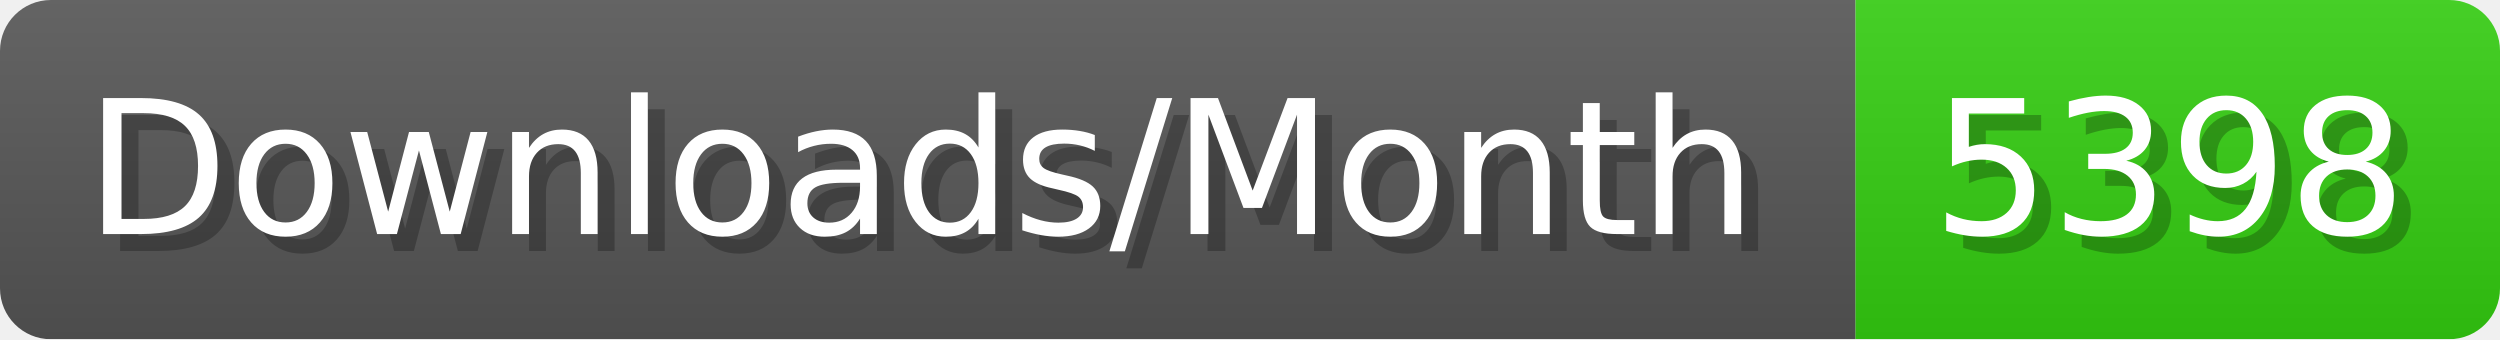
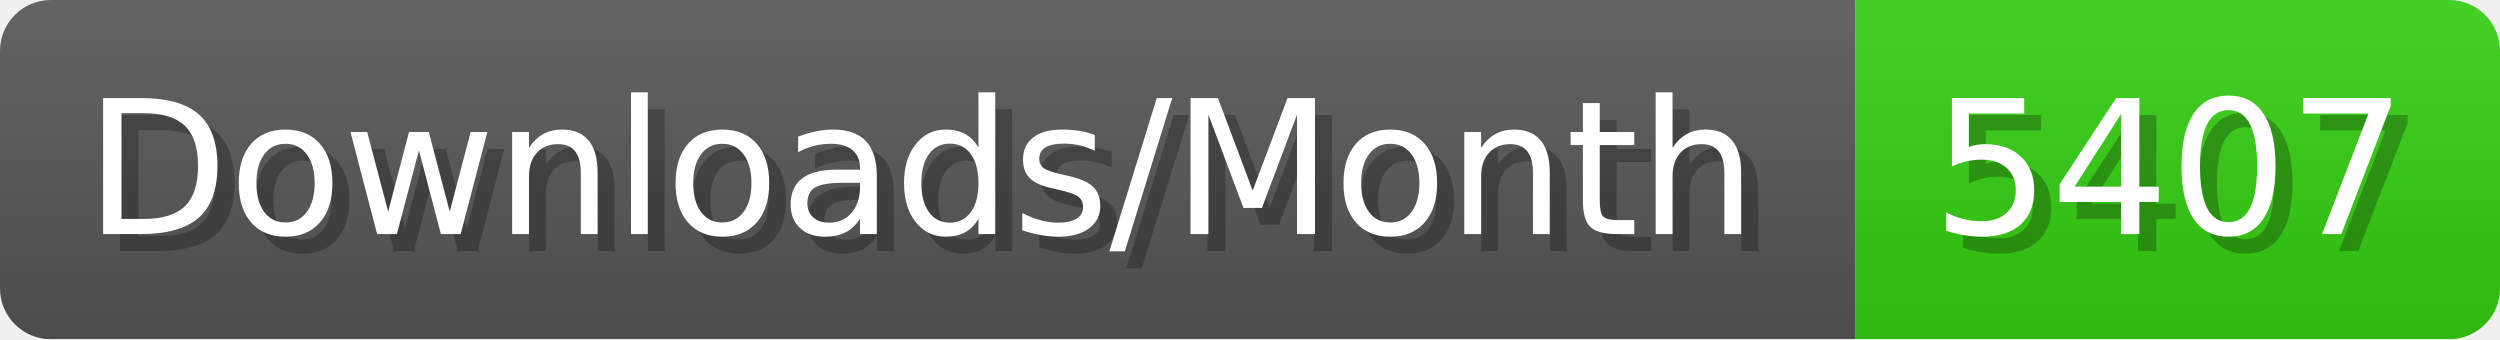
- <svg xmlns="http://www.w3.org/2000/svg" width="147.4" height="20" viewBox="0 0 1474 200" role="img" aria-label="Downloads/Month: 5398">
+ <svg xmlns="http://www.w3.org/2000/svg" width="147.4" height="20" viewBox="0 0 1474 200" role="img" aria-label="Downloads/Month: 5407">
  <linearGradient id="YlXUI" x2="0" y2="100%">
    <stop offset="0" stop-opacity=".1" stop-color="#EEE" />
    <stop offset="1" stop-opacity=".1" />
  </linearGradient>
  <mask id="JHhop">
    <rect width="1474" height="200" rx="30" fill="#FFF" />
  </mask>
  <g mask="url(#JHhop)">
    <rect width="1094" height="200" fill="#555" />
    <rect width="380" height="200" fill="#3C1" x="1094" />
    <rect width="1474" height="200" fill="url(#YlXUI)" />
  </g>
  <g aria-hidden="true" fill="#fff" text-anchor="start" font-family="Verdana,DejaVu Sans,sans-serif" font-size="110">
    <text x="60" y="148" textLength="994" fill="#000" opacity="0.25">Downloads/Month</text>
    <text x="50" y="138" textLength="994">Downloads/Month</text>
-     <text x="1149" y="148" textLength="280" fill="#000" opacity="0.25">5398</text>
-     <text x="1139" y="138" textLength="280">5398</text>
+     <text x="1149" y="148" textLength="280" fill="#000" opacity="0.25">5407</text>
+     <text x="1139" y="138" textLength="280">5407</text>
  </g>
</svg>
